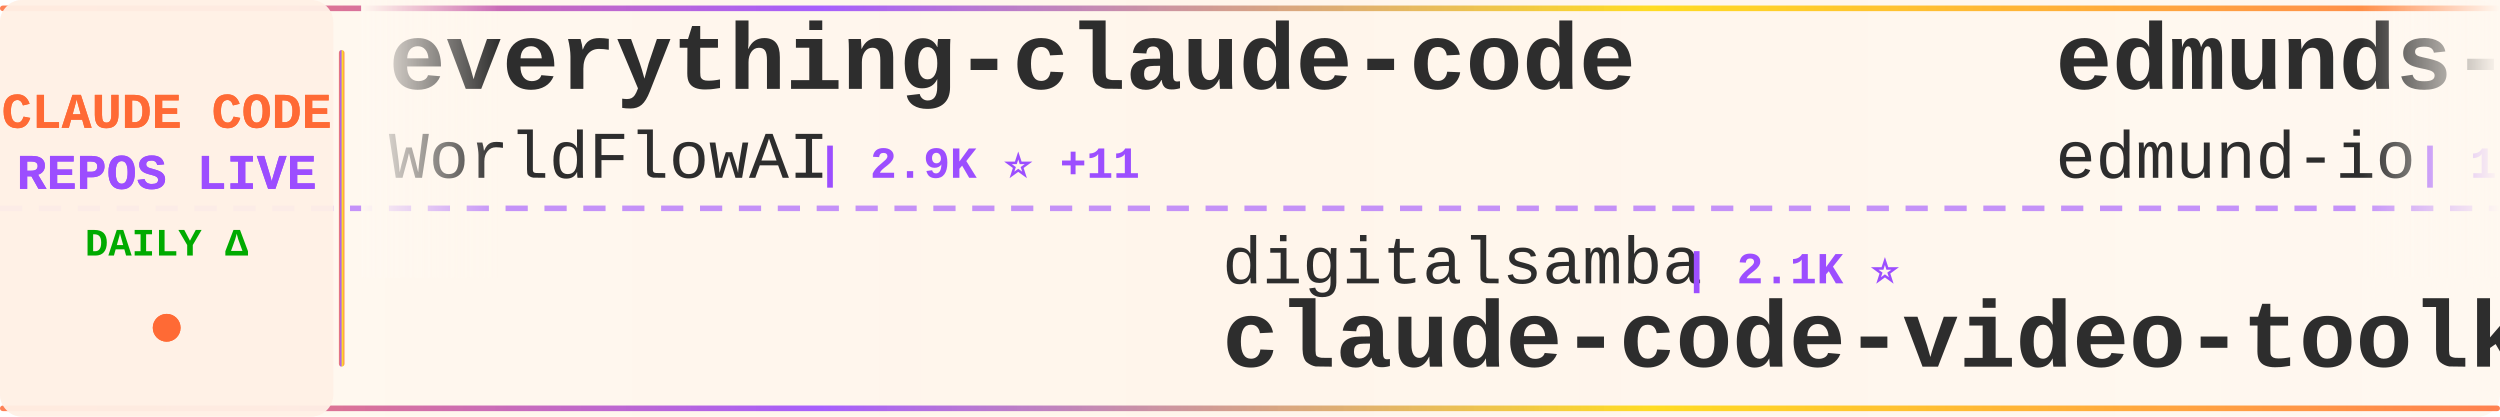
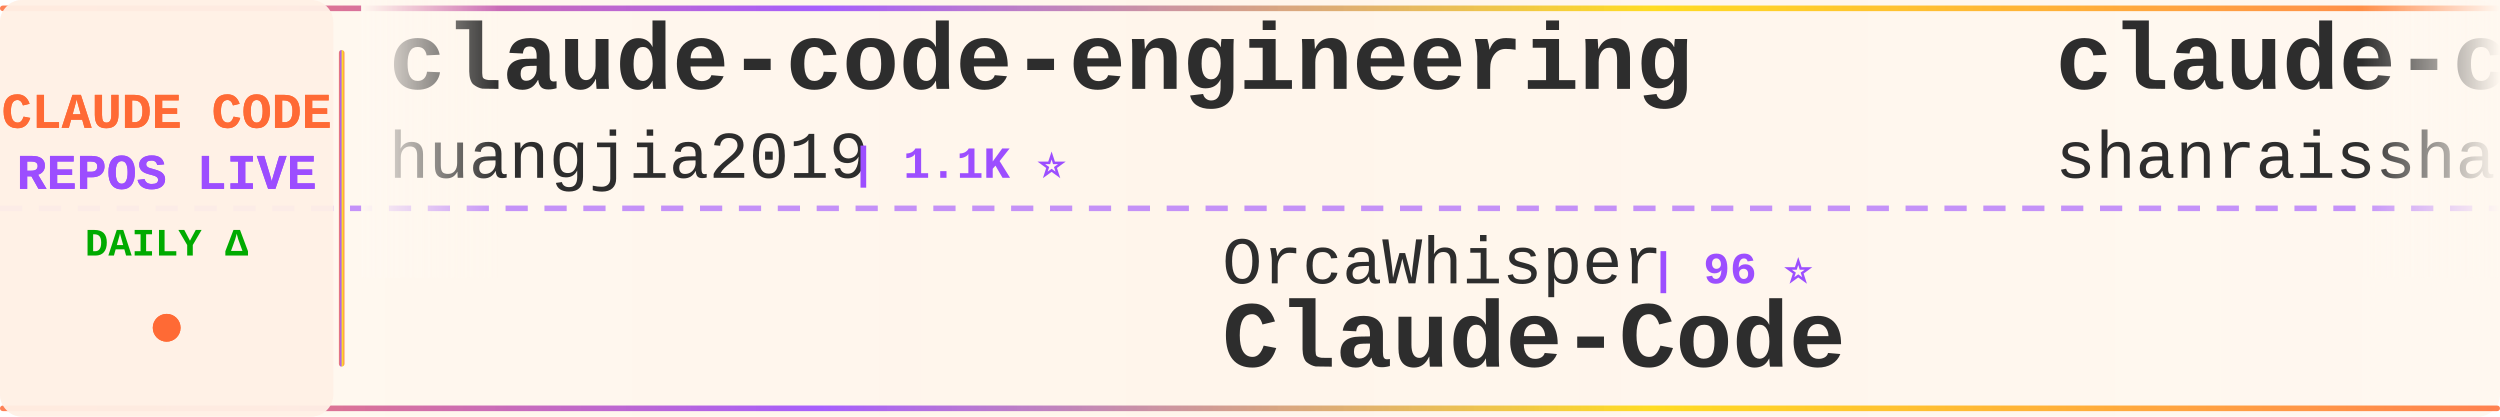
<svg xmlns="http://www.w3.org/2000/svg" width="900" height="150">
  <defs>
    <linearGradient id="tickerBg" x1="0%" y1="0%" x2="100%" y2="0%">
      <stop offset="0%" style="stop-color:#fff8f0;stop-opacity:0.98" />
      <stop offset="50%" style="stop-color:#fff5eb;stop-opacity:1" />
      <stop offset="100%" style="stop-color:#fff8f0;stop-opacity:0.98" />
    </linearGradient>
    <linearGradient id="borderGrad" x1="0%" y1="0%" x2="100%" y2="0%">
      <stop offset="0%" style="stop-color:#FF6B35;stop-opacity:0.85">
        <animate attributeName="stop-opacity" values="0.85;1;0.85" dur="2s" repeatCount="indefinite" />
      </stop>
      <stop offset="33%" style="stop-color:#9C4EFF;stop-opacity:0.9">
        <animate attributeName="stop-opacity" values="0.9;1;0.9" dur="2.2s" repeatCount="indefinite" />
      </stop>
      <stop offset="66%" style="stop-color:#FFD700;stop-opacity:0.85">
        <animate attributeName="stop-opacity" values="0.85;1;0.85" dur="1.8s" repeatCount="indefinite" />
      </stop>
      <stop offset="100%" style="stop-color:#FF6B35;stop-opacity:0.85">
        <animate attributeName="stop-opacity" values="0.85;1;0.85" dur="2s" repeatCount="indefinite" />
      </stop>
    </linearGradient>
    <filter id="textGlow">
      <feGaussianBlur stdDeviation="0.15" result="coloredBlur" />
      <feMerge>
        <feMergeNode in="coloredBlur" />
        <feMergeNode in="SourceGraphic" />
      </feMerge>
    </filter>
    <filter id="metricGlow">
      <feGaussianBlur stdDeviation="0.2" result="coloredBlur" />
      <feMerge>
        <feMergeNode in="coloredBlur" />
        <feMergeNode in="SourceGraphic" />
      </feMerge>
    </filter>
    <linearGradient id="leftFade" x1="0%" y1="0%" x2="100%" y2="0%">
      <stop offset="0%" style="stop-color:#fff8f0;stop-opacity:1" />
      <stop offset="100%" style="stop-color:#fff8f0;stop-opacity:0" />
    </linearGradient>
    <linearGradient id="rightFade" x1="0%" y1="0%" x2="100%" y2="0%">
      <stop offset="0%" style="stop-color:#fff8f0;stop-opacity:0" />
      <stop offset="100%" style="stop-color:#fff8f0;stop-opacity:1" />
    </linearGradient>
  </defs>
  <rect width="900" height="150" fill="url(#tickerBg)" rx="8" />
  <rect x="0" y="2" width="900" height="2" fill="url(#borderGrad)" rx="1" />
  <rect x="0" y="146" width="900" height="2" fill="url(#borderGrad)" rx="1" />
  <line x1="0" y1="75" x2="900" y2="75" stroke="#9C4EFF" stroke-width="2" stroke-dasharray="8 6" opacity="0.6" />
  <rect x="0" y="0" width="120" height="150" fill="#fff0e6" opacity="0.95" rx="8" />
  <text x="60" y="46" font-family="'Courier New', monospace" font-size="18" font-weight="bold" fill="#FF6B35" text-anchor="middle" filter="url(#textGlow)">
    CLAUDE CODE
  </text>
  <text x="60" y="68" font-family="'Courier New', monospace" font-size="18" font-weight="bold" fill="#9C4EFF" text-anchor="middle" filter="url(#textGlow)">
    REPOS LIVE
  </text>
  <text x="60" y="92" font-family="'Courier New', monospace" font-size="14" font-weight="bold" fill="#00aa00" text-anchor="middle">
    DAILY Δ
  </text>
  <circle cx="60" cy="118" r="5" fill="#FF6B35" filter="url(#metricGlow)">
    <animate attributeName="r" values="4;6;4" dur="1.5s" repeatCount="indefinite" />
    <animate attributeName="opacity" values="0.6;1;0.6" dur="1.5s" repeatCount="indefinite" />
  </circle>
  <rect x="122" y="18" width="2" height="114" fill="url(#borderGrad)" rx="1" />
  <clipPath id="tickerClip">
    <rect x="130" y="0" width="770" height="150" />
  </clipPath>
  <g clip-path="url(#tickerClip)">
    <g id="tickerItems">
      <animateTransform attributeName="transform" attributeType="XML" type="translate" from="0 0" to="-3000 0" dur="54s" repeatCount="indefinite" />
      <g transform="translate(0, 0)">
-         <text x="140" y="32" font-family="'Courier New', monospace" font-size="34" font-weight="bold" fill="#2d2d2d">everything-claude-code</text>
-         <text x="140" y="64" font-family="'Courier New', monospace" font-size="24" font-weight="normal" fill="#2d2d2d" opacity="1.0">WorldFlowAI</text>
-         <text x="294" y="64" font-family="'Courier New', monospace" font-size="16" font-weight="bold" fill="#9C4EFF"> | 2.9K ⭐ +11</text>
+         <text x="140" y="32" font-family="'Courier New', monospace" font-size="34" font-weight="bold" fill="#2d2d2d">claude-code-engineering</text>
+         <text x="140" y="64" font-family="'Courier New', monospace" font-size="24" font-weight="normal" fill="#2d2d2d" opacity="1.0">huangjia2019</text>
+         <text x="306" y="64" font-family="'Courier New', monospace" font-size="16" font-weight="bold" fill="#9C4EFF"> | 1.1K ⭐</text>
      </g>
      <g transform="translate(300, 0)">
-         <text x="140" y="102" font-family="'Courier New', monospace" font-size="24" font-weight="normal" fill="#2d2d2d" opacity="1.0">digitalsamba</text>
-         <text x="306" y="102" font-family="'Courier New', monospace" font-size="16" font-weight="bold" fill="#9C4EFF"> | 2.1K ⭐</text>
-         <text x="140" y="132" font-family="'Courier New', monospace" font-size="34" font-weight="bold" fill="#2d2d2d">claude-code-video-toolki...</text>
+         <text x="140" y="102" font-family="'Courier New', monospace" font-size="24" font-weight="normal" fill="#2d2d2d" opacity="1.0">OrcaWhisper</text>
+         <text x="294" y="102" font-family="'Courier New', monospace" font-size="16" font-weight="bold" fill="#9C4EFF"> | 96 ⭐</text>
+         <text x="140" y="132" font-family="'Courier New', monospace" font-size="34" font-weight="bold" fill="#2d2d2d">Claude-Code</text>
      </g>
      <g transform="translate(600, 0)">
-         <text x="140" y="32" font-family="'Courier New', monospace" font-size="34" font-weight="bold" fill="#2d2d2d">edmunds-claude-code</text>
-         <text x="140" y="64" font-family="'Courier New', monospace" font-size="24" font-weight="normal" fill="#2d2d2d" opacity="1.0">edmund-io</text>
-         <text x="270" y="64" font-family="'Courier New', monospace" font-size="16" font-weight="bold" fill="#9C4EFF"> | 1.5K ⭐ +1</text>
+         <text x="140" y="32" font-family="'Courier New', monospace" font-size="34" font-weight="bold" fill="#2d2d2d">claude-code-best-practic...</text>
+         <text x="140" y="64" font-family="'Courier New', monospace" font-size="24" font-weight="normal" fill="#2d2d2d" opacity="1.0">shanraisshan</text>
+         <text x="306" y="64" font-family="'Courier New', monospace" font-size="16" font-weight="bold" fill="#9C4EFF"> | 65.9K ⭐ +3</text>
      </g>
      <g transform="translate(900, 0)">
-         <text x="140" y="102" font-family="'Courier New', monospace" font-size="24" font-weight="normal" fill="#2d2d2d" opacity="1.0">pengchengneo</text>
-         <text x="306" y="102" font-family="'Courier New', monospace" font-size="16" font-weight="bold" fill="#9C4EFF"> | 1.8K ⭐</text>
+         <text x="140" y="102" font-family="'Courier New', monospace" font-size="24" font-weight="normal" fill="#2d2d2d" opacity="1.0">Piebald-AI</text>
+         <text x="282" y="102" font-family="'Courier New', monospace" font-size="16" font-weight="bold" fill="#9C4EFF"> | 12.7K ⭐</text>
+         <text x="140" y="132" font-family="'Courier New', monospace" font-size="34" font-weight="bold" fill="#2d2d2d">claude-code-system-promp...</text>
+       </g>
+       <g transform="translate(1200, 0)">
+         <text x="140" y="32" font-family="'Courier New', monospace" font-size="34" font-weight="bold" fill="#2d2d2d">claude-code-from-source</text>
+         <text x="140" y="64" font-family="'Courier New', monospace" font-size="24" font-weight="normal" fill="#2d2d2d" opacity="1.0">alejandrobalderas</text>
+         <text x="366" y="64" font-family="'Courier New', monospace" font-size="16" font-weight="bold" fill="#9C4EFF"> | 2.8K ⭐</text>
+       </g>
+       <g transform="translate(1500, 0)">
+         <text x="140" y="102" font-family="'Courier New', monospace" font-size="24" font-weight="normal" fill="#2d2d2d" opacity="1.0">darcyegb</text>
+         <text x="258" y="102" font-family="'Courier New', monospace" font-size="16" font-weight="bold" fill="#9C4EFF"> | 762 ⭐</text>
+         <text x="140" y="132" font-family="'Courier New', monospace" font-size="34" font-weight="bold" fill="#2d2d2d">ClaudeCodeAgents</text>
+       </g>
+       <g transform="translate(1800, 0)">
+         <text x="140" y="32" font-family="'Courier New', monospace" font-size="34" font-weight="bold" fill="#2d2d2d">claude-code-prompts</text>
+         <text x="140" y="64" font-family="'Courier New', monospace" font-size="24" font-weight="normal" fill="#2d2d2d" opacity="1.0">repowise-dev</text>
+         <text x="306" y="64" font-family="'Courier New', monospace" font-size="16" font-weight="bold" fill="#9C4EFF"> | 1.2K ⭐</text>
+       </g>
+       <g transform="translate(2100, 0)">
+         <text x="140" y="102" font-family="'Courier New', monospace" font-size="24" font-weight="normal" fill="#2d2d2d" opacity="1.0">Windy3f3f3f3f</text>
+         <text x="318" y="102" font-family="'Courier New', monospace" font-size="16" font-weight="bold" fill="#9C4EFF"> | 3.6K ⭐</text>
+         <text x="140" y="132" font-family="'Courier New', monospace" font-size="34" font-weight="bold" fill="#2d2d2d">how-claude-code-works</text>
+       </g>
+       <g transform="translate(2400, 0)">
+         <text x="140" y="32" font-family="'Courier New', monospace" font-size="34" font-weight="bold" fill="#2d2d2d">claude-code-local</text>
+         <text x="140" y="64" font-family="'Courier New', monospace" font-size="24" font-weight="normal" fill="#2d2d2d" opacity="1.0">nicedreamzapp</text>
+         <text x="318" y="64" font-family="'Courier New', monospace" font-size="16" font-weight="bold" fill="#9C4EFF"> | 3.3K ⭐</text>
+       </g>
+       <g transform="translate(2700, 0)">
+         <text x="140" y="102" font-family="'Courier New', monospace" font-size="24" font-weight="normal" fill="#2d2d2d" opacity="1.0">rohitg00</text>
+         <text x="258" y="102" font-family="'Courier New', monospace" font-size="16" font-weight="bold" fill="#9C4EFF"> | 2.6K ⭐</text>
+         <text x="140" y="132" font-family="'Courier New', monospace" font-size="34" font-weight="bold" fill="#2d2d2d">awesome-claude-code-tool...</text>
+       </g>
+       <g transform="translate(3000, 0)">
+         <text x="140" y="32" font-family="'Courier New', monospace" font-size="34" font-weight="bold" fill="#2d2d2d">claude-code-engineering</text>
+         <text x="140" y="64" font-family="'Courier New', monospace" font-size="24" font-weight="normal" fill="#2d2d2d" opacity="1.0">huangjia2019</text>
+         <text x="306" y="64" font-family="'Courier New', monospace" font-size="16" font-weight="bold" fill="#9C4EFF"> | 1.1K ⭐</text>
+       </g>
+       <g transform="translate(3300, 0)">
+         <text x="140" y="102" font-family="'Courier New', monospace" font-size="24" font-weight="normal" fill="#2d2d2d" opacity="1.0">OrcaWhisper</text>
+         <text x="294" y="102" font-family="'Courier New', monospace" font-size="16" font-weight="bold" fill="#9C4EFF"> | 96 ⭐</text>
        <text x="140" y="132" font-family="'Courier New', monospace" font-size="34" font-weight="bold" fill="#2d2d2d">Claude-Code</text>
      </g>
-       <g transform="translate(1200, 0)">
-         <text x="140" y="32" font-family="'Courier New', monospace" font-size="34" font-weight="bold" fill="#2d2d2d">claude-code-hub</text>
-         <text x="140" y="64" font-family="'Courier New', monospace" font-size="24" font-weight="normal" fill="#2d2d2d" opacity="1.0">ding113</text>
-         <text x="246" y="64" font-family="'Courier New', monospace" font-size="16" font-weight="bold" fill="#9C4EFF"> | 3.4K ⭐ -1</text>
-       </g>
-       <g transform="translate(1500, 0)">
-         <text x="140" y="102" font-family="'Courier New', monospace" font-size="24" font-weight="normal" fill="#2d2d2d" opacity="1.0">Maciek-roboblog</text>
-         <text x="342" y="102" font-family="'Courier New', monospace" font-size="16" font-weight="bold" fill="#9C4EFF"> | 8.7K ⭐</text>
-         <text x="140" y="132" font-family="'Courier New', monospace" font-size="34" font-weight="bold" fill="#2d2d2d">Claude-Code-Usage-Monito...</text>
-       </g>
-       <g transform="translate(1800, 0)">
-         <text x="140" y="32" font-family="'Courier New', monospace" font-size="34" font-weight="bold" fill="#2d2d2d">awesome-claude-code</text>
-         <text x="140" y="64" font-family="'Courier New', monospace" font-size="24" font-weight="normal" fill="#2d2d2d" opacity="1.0">jqueryscript</text>
-         <text x="306" y="64" font-family="'Courier New', monospace" font-size="16" font-weight="bold" fill="#9C4EFF"> | 514 ⭐</text>
-       </g>
-       <g transform="translate(2100, 0)">
-         <text x="140" y="102" font-family="'Courier New', monospace" font-size="24" font-weight="normal" fill="#2d2d2d" opacity="1.0">frankbria</text>
-         <text x="270" y="102" font-family="'Courier New', monospace" font-size="16" font-weight="bold" fill="#9C4EFF"> | 9.6K ⭐ +1</text>
-         <text x="140" y="132" font-family="'Courier New', monospace" font-size="34" font-weight="bold" fill="#2d2d2d">ralph-claude-code</text>
-       </g>
-       <g transform="translate(2400, 0)">
-         <text x="140" y="32" font-family="'Courier New', monospace" font-size="34" font-weight="bold" fill="#2d2d2d">system_prompts_leaks</text>
-         <text x="140" y="64" font-family="'Courier New', monospace" font-size="24" font-weight="normal" fill="#2d2d2d" opacity="1.0">asgeirtj</text>
-         <text x="258" y="64" font-family="'Courier New', monospace" font-size="16" font-weight="bold" fill="#9C4EFF"> | 66.6K ⭐ +196</text>
-       </g>
-       <g transform="translate(2700, 0)">
-         <text x="140" y="102" font-family="'Courier New', monospace" font-size="24" font-weight="normal" fill="#2d2d2d" opacity="1.0">ykdojo</text>
-         <text x="234" y="102" font-family="'Courier New', monospace" font-size="16" font-weight="bold" fill="#9C4EFF"> | 10.1K ⭐ +1</text>
-         <text x="140" y="132" font-family="'Courier New', monospace" font-size="34" font-weight="bold" fill="#2d2d2d">claude-code-tips</text>
-       </g>
-       <g transform="translate(3000, 0)">
-         <text x="140" y="32" font-family="'Courier New', monospace" font-size="34" font-weight="bold" fill="#2d2d2d">everything-claude-code</text>
-         <text x="140" y="64" font-family="'Courier New', monospace" font-size="24" font-weight="normal" fill="#2d2d2d" opacity="1.0">WorldFlowAI</text>
-         <text x="294" y="64" font-family="'Courier New', monospace" font-size="16" font-weight="bold" fill="#9C4EFF"> | 2.9K ⭐ +11</text>
-       </g>
-       <g transform="translate(3300, 0)">
-         <text x="140" y="102" font-family="'Courier New', monospace" font-size="24" font-weight="normal" fill="#2d2d2d" opacity="1.0">digitalsamba</text>
-         <text x="306" y="102" font-family="'Courier New', monospace" font-size="16" font-weight="bold" fill="#9C4EFF"> | 2.1K ⭐</text>
-         <text x="140" y="132" font-family="'Courier New', monospace" font-size="34" font-weight="bold" fill="#2d2d2d">claude-code-video-toolki...</text>
-       </g>
      <g transform="translate(3600, 0)">
-         <text x="140" y="32" font-family="'Courier New', monospace" font-size="34" font-weight="bold" fill="#2d2d2d">edmunds-claude-code</text>
-         <text x="140" y="64" font-family="'Courier New', monospace" font-size="24" font-weight="normal" fill="#2d2d2d" opacity="1.0">edmund-io</text>
-         <text x="270" y="64" font-family="'Courier New', monospace" font-size="16" font-weight="bold" fill="#9C4EFF"> | 1.5K ⭐ +1</text>
+         <text x="140" y="32" font-family="'Courier New', monospace" font-size="34" font-weight="bold" fill="#2d2d2d">claude-code-best-practic...</text>
+         <text x="140" y="64" font-family="'Courier New', monospace" font-size="24" font-weight="normal" fill="#2d2d2d" opacity="1.0">shanraisshan</text>
+         <text x="306" y="64" font-family="'Courier New', monospace" font-size="16" font-weight="bold" fill="#9C4EFF"> | 65.9K ⭐ +3</text>
      </g>
      <g transform="translate(3900, 0)">
-         <text x="140" y="102" font-family="'Courier New', monospace" font-size="24" font-weight="normal" fill="#2d2d2d" opacity="1.0">pengchengneo</text>
-         <text x="306" y="102" font-family="'Courier New', monospace" font-size="16" font-weight="bold" fill="#9C4EFF"> | 1.8K ⭐</text>
-         <text x="140" y="132" font-family="'Courier New', monospace" font-size="34" font-weight="bold" fill="#2d2d2d">Claude-Code</text>
+         <text x="140" y="102" font-family="'Courier New', monospace" font-size="24" font-weight="normal" fill="#2d2d2d" opacity="1.0">Piebald-AI</text>
+         <text x="282" y="102" font-family="'Courier New', monospace" font-size="16" font-weight="bold" fill="#9C4EFF"> | 12.7K ⭐</text>
+         <text x="140" y="132" font-family="'Courier New', monospace" font-size="34" font-weight="bold" fill="#2d2d2d">claude-code-system-promp...</text>
      </g>
    </g>
  </g>
  <rect x="130" y="0" width="50" height="100" fill="url(#leftFade)" />
  <rect x="850" y="0" width="50" height="100" fill="url(#rightFade)" />
</svg>
